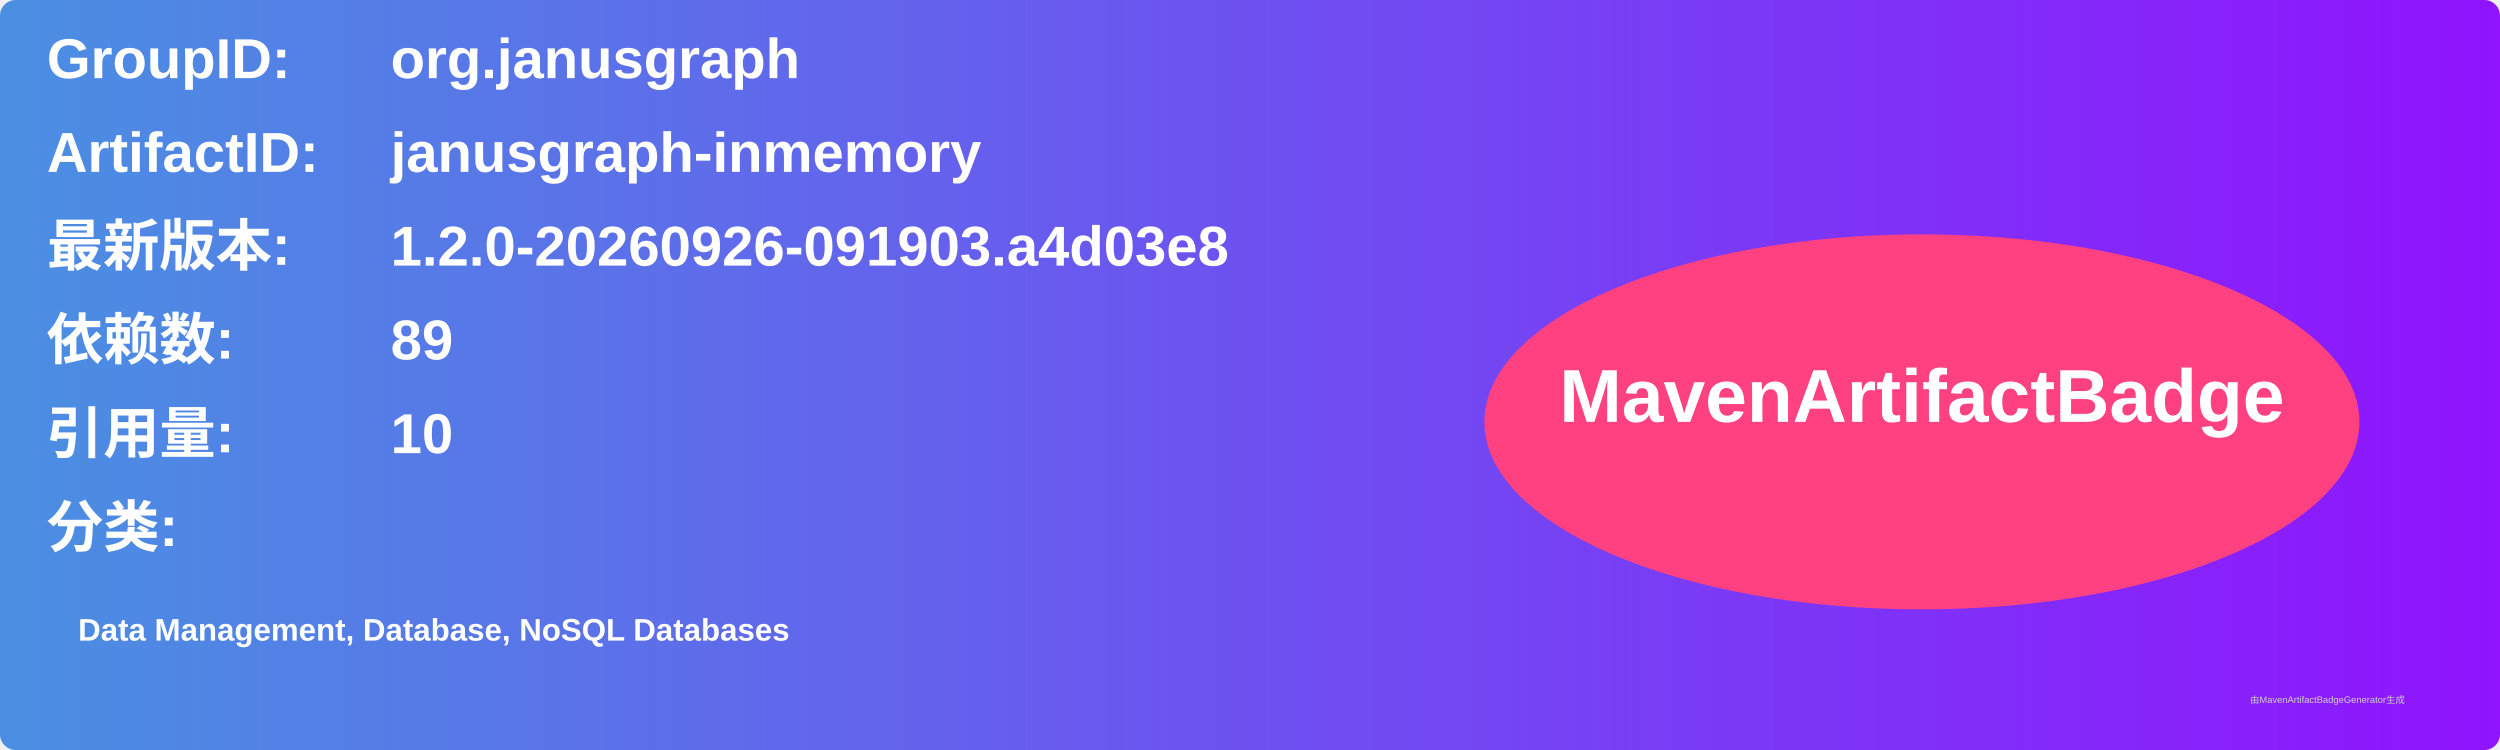
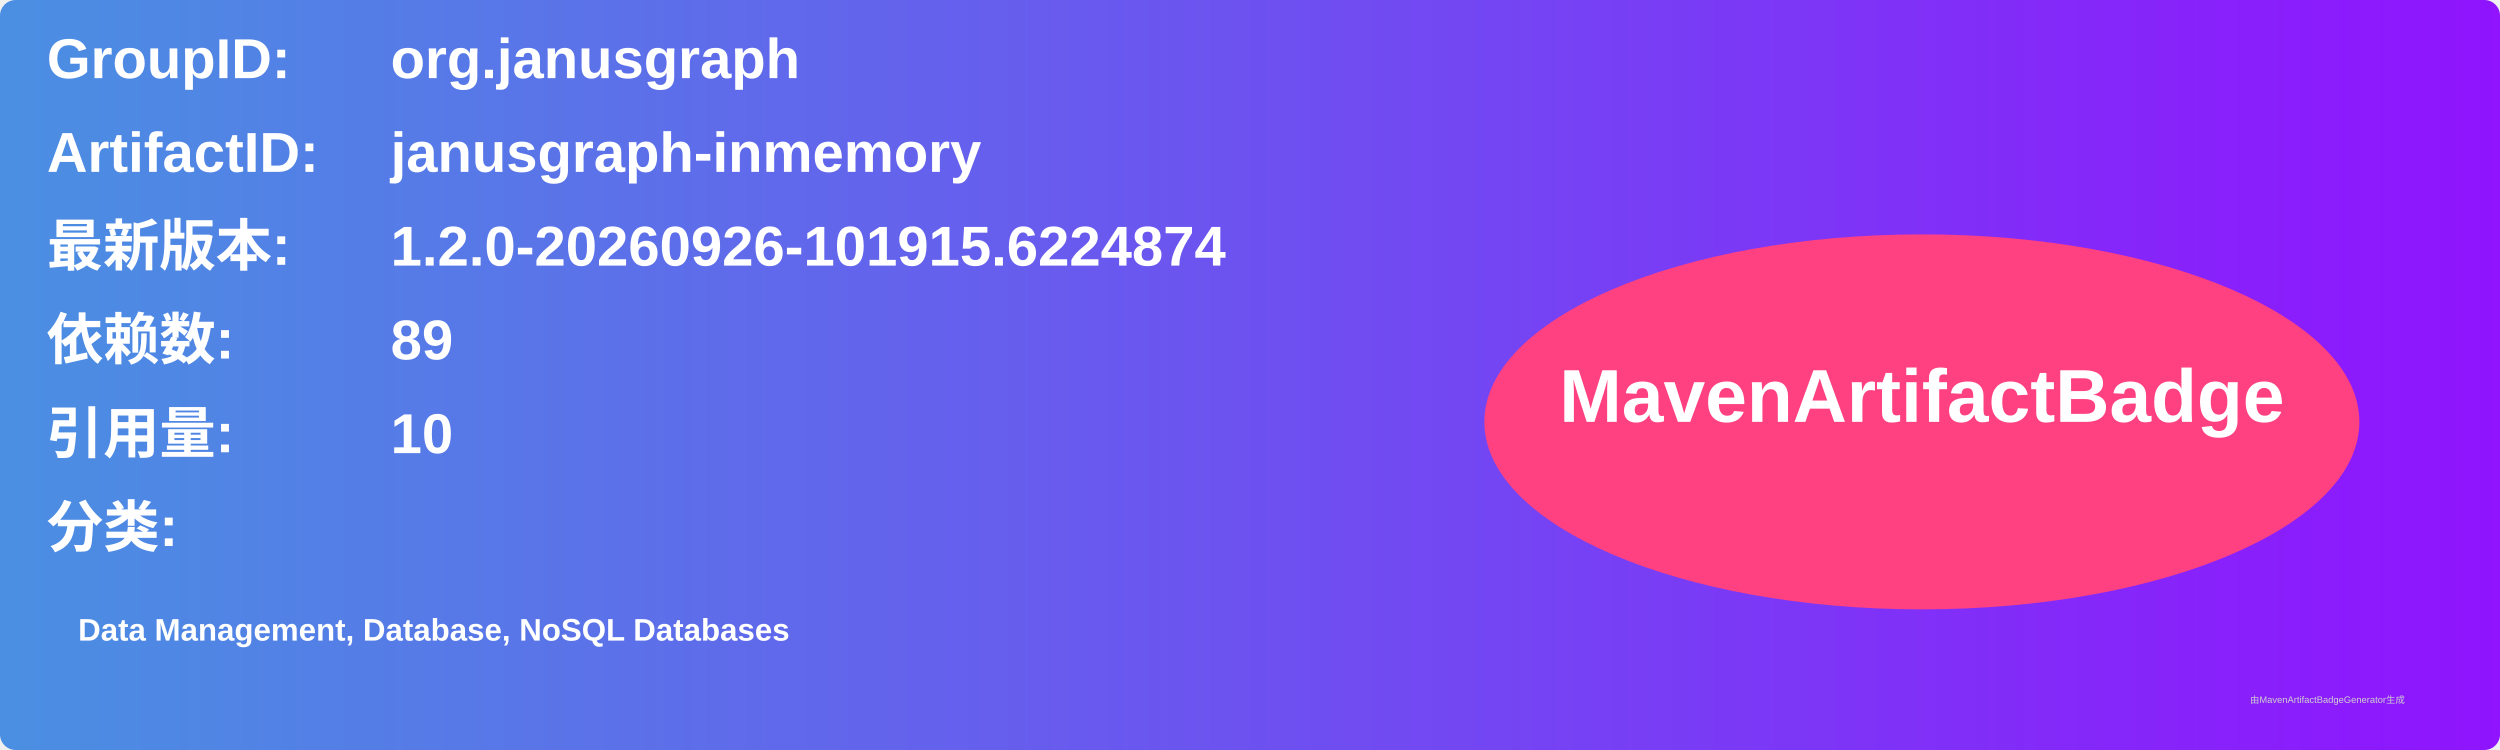
<svg xmlns="http://www.w3.org/2000/svg" width="800" height="240" viewBox="0 0 800 240">
  <linearGradient id="grad" x1="0%" y1="0%" x2="100%" y2="0%">
    <stop offset="0%" stop-color="#4a90e2" />
    <stop offset="100%" stop-color="#9013fe" />
  </linearGradient>
  <rect width="100%" height="100%" rx="5" ry="5" fill="url(#grad)" />
  <g transform="translate(15, 15)">
    <text x="0" y="10" font-family="Arial" font-size="18" fill="white" font-weight="bold" width="260">GroupID:</text>
    <text x="110" y="10" font-family="Arial" font-size="18" fill="white" font-weight="bold" width="460">org.janusgraph</text>
    <text x="0" y="40" font-family="Arial" font-size="18" fill="white" font-weight="bold" width="260">ArtifactID:</text>
    <text x="110" y="40" font-family="Arial" font-size="18" fill="white" font-weight="bold" width="460">janusgraph-inmemory</text>
    <text x="0" y="70" font-family="Arial" font-size="18" fill="white" font-weight="bold">最新版本:</text>
    <text x="110" y="70" font-family="Arial" font-size="18" fill="white" font-weight="bold">
-       <tspan font-weight="bold">1.2.0-20260926-091903.a4d03e8</tspan>
+       <tspan font-weight="bold">1.2.0-20260926-101915.6224874</tspan>
    </text>
    <text x="0" y="100" font-family="Arial" font-size="18" fill="white" font-weight="bold">依赖数: </text>
    <text x="110" y="100" font-family="Arial" font-size="18" fill="white">
      <tspan font-weight="bold">89</tspan>
    </text>
    <text x="0" y="130" font-family="Arial" font-size="18" fill="white" font-weight="bold">引用量: </text>
    <text x="110" y="130" font-family="Arial" font-size="18" fill="white">
      <tspan font-weight="bold">10</tspan>
    </text>
    <text x="0" y="160" font-family="Arial" font-size="18" fill="white" font-weight="bold">分类:</text>
    <text x="10" y="190" font-family="Arial" font-size="10" fill="white">
      <tspan font-weight="bold">Data Management, Database, NoSQL Databases</tspan>
    </text>
    <ellipse cx="600" cy="120" rx="140" ry="60" fill="#ff4081" />
    <text x="600" y="120" text-anchor="middle" font-family="Arial" font-size="24" fill="white" font-weight="bold">MavenArtifactBadge</text>
  </g>
  <text x="720" y="225" font-family="Arial" font-size="3" fill="#d0d0d0">由MavenArtifactBadgeGenerator生成</text>
</svg>
